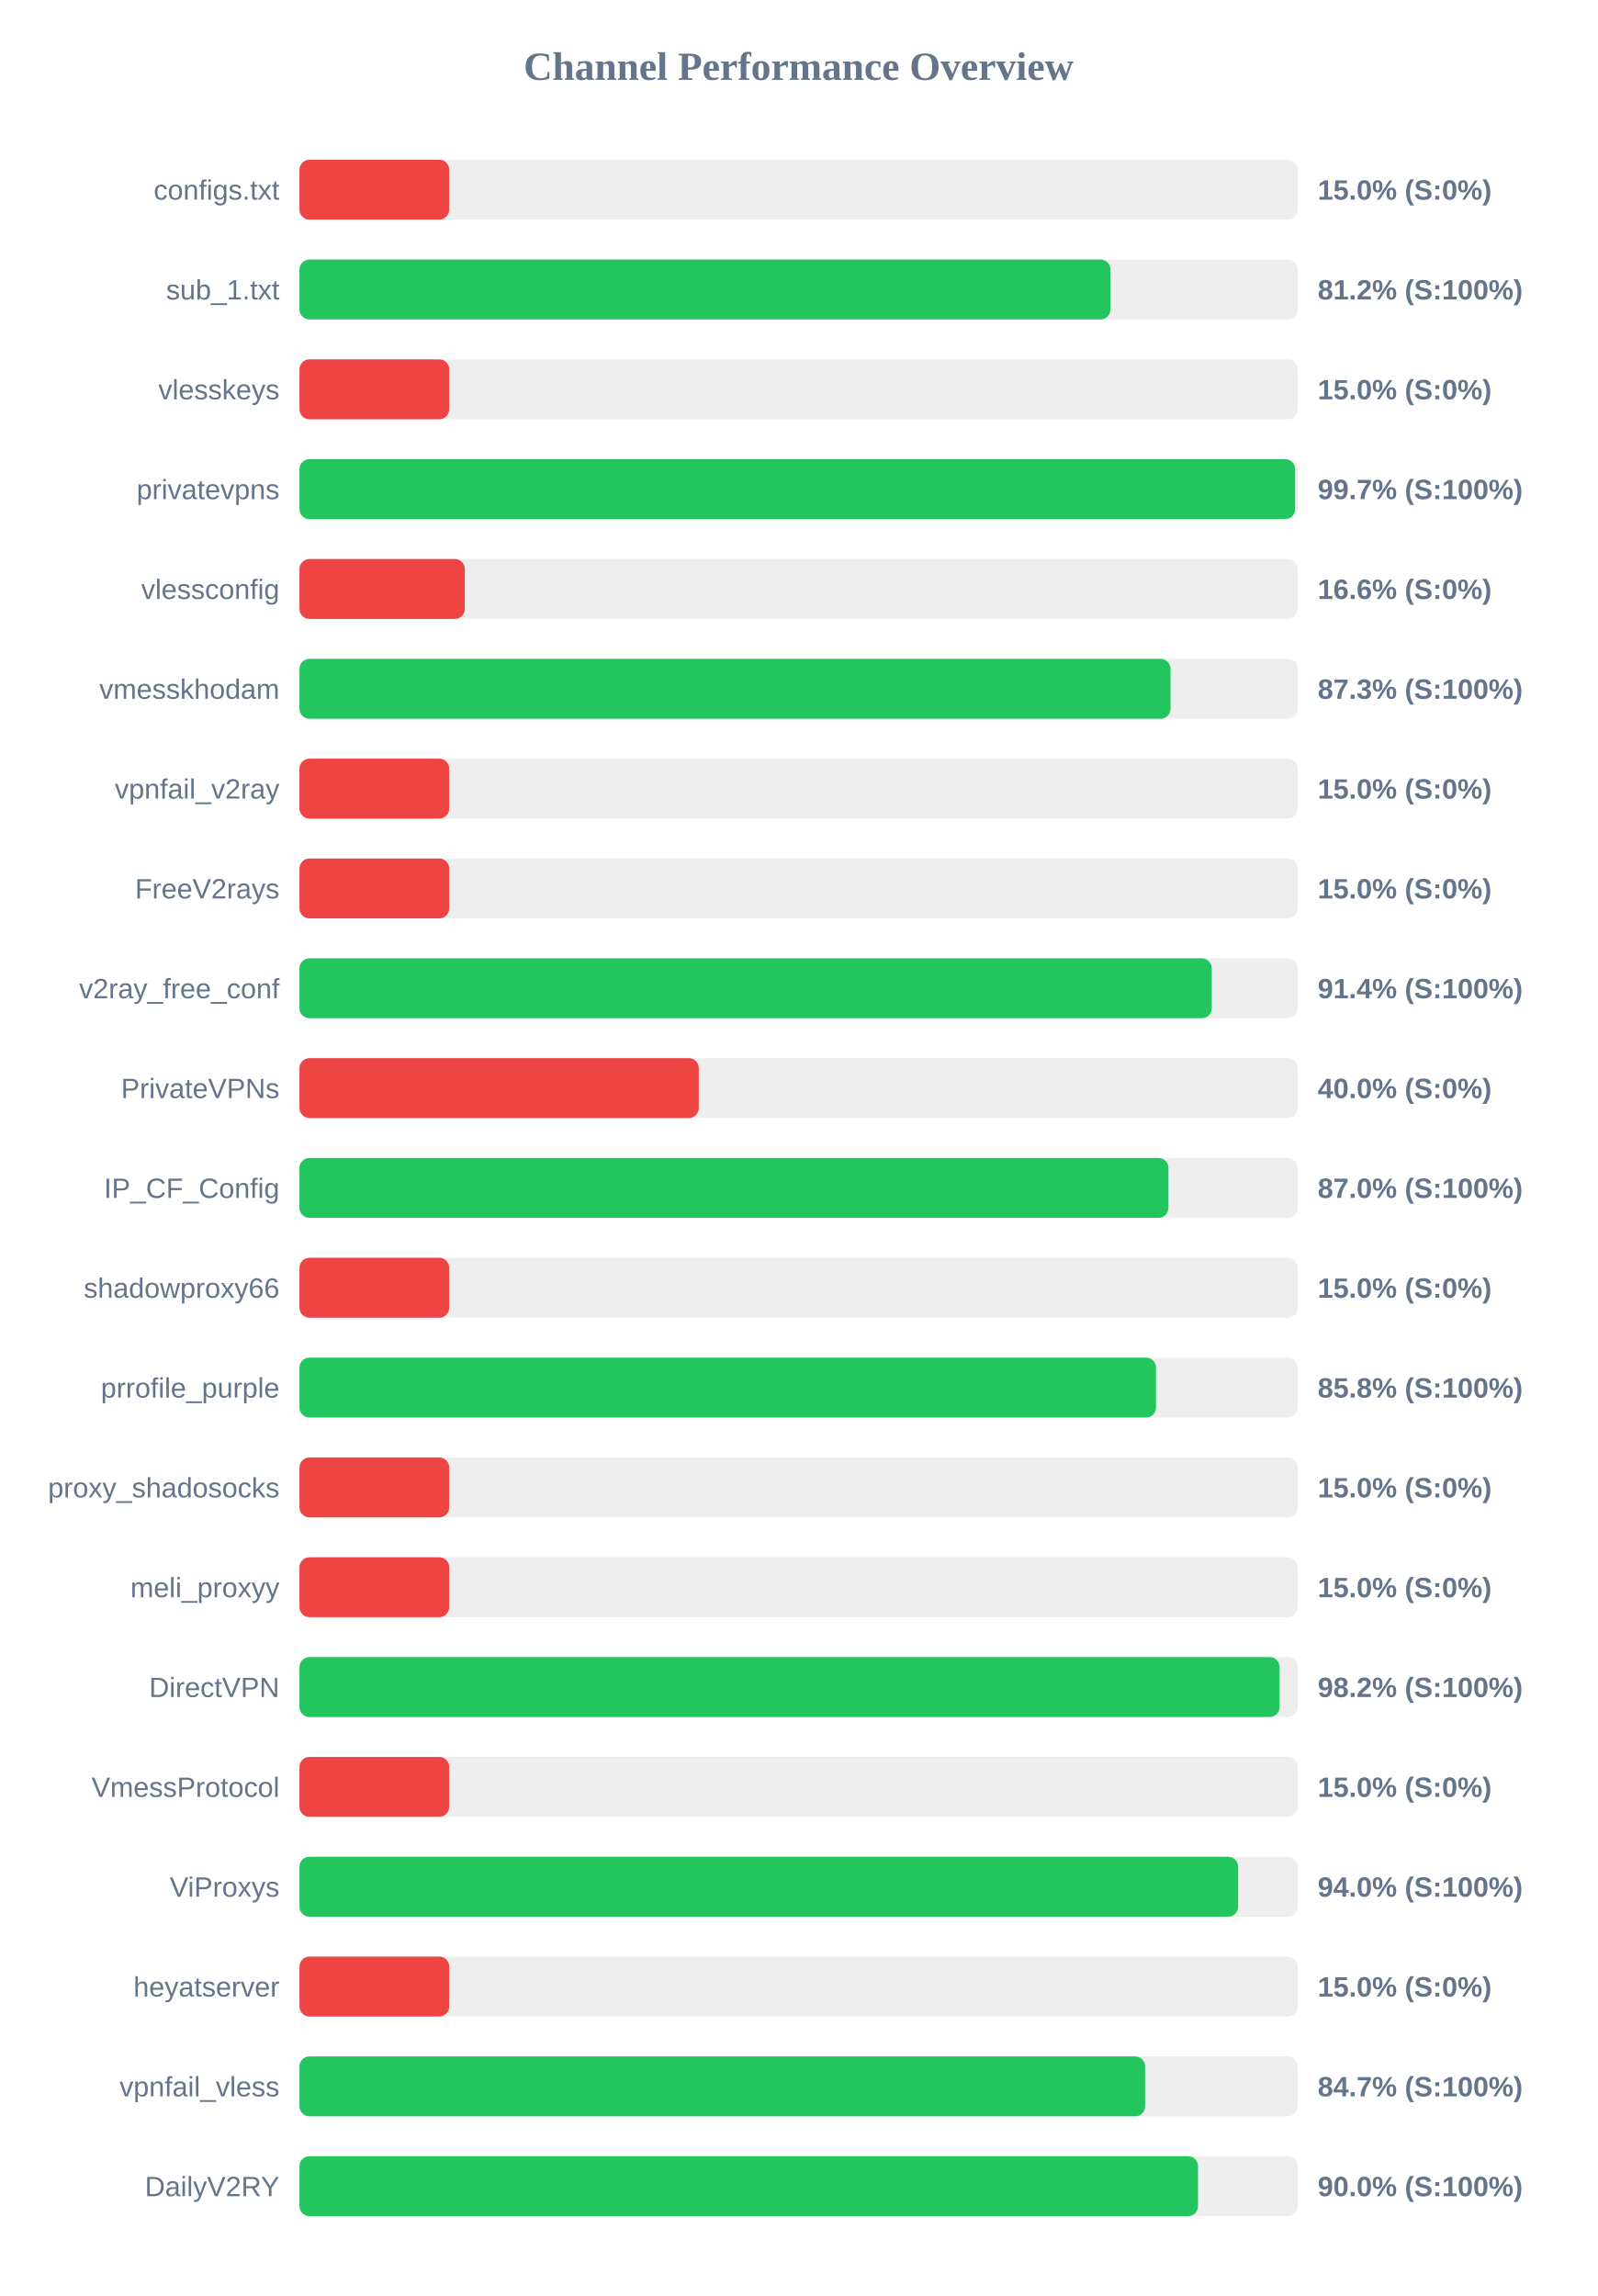
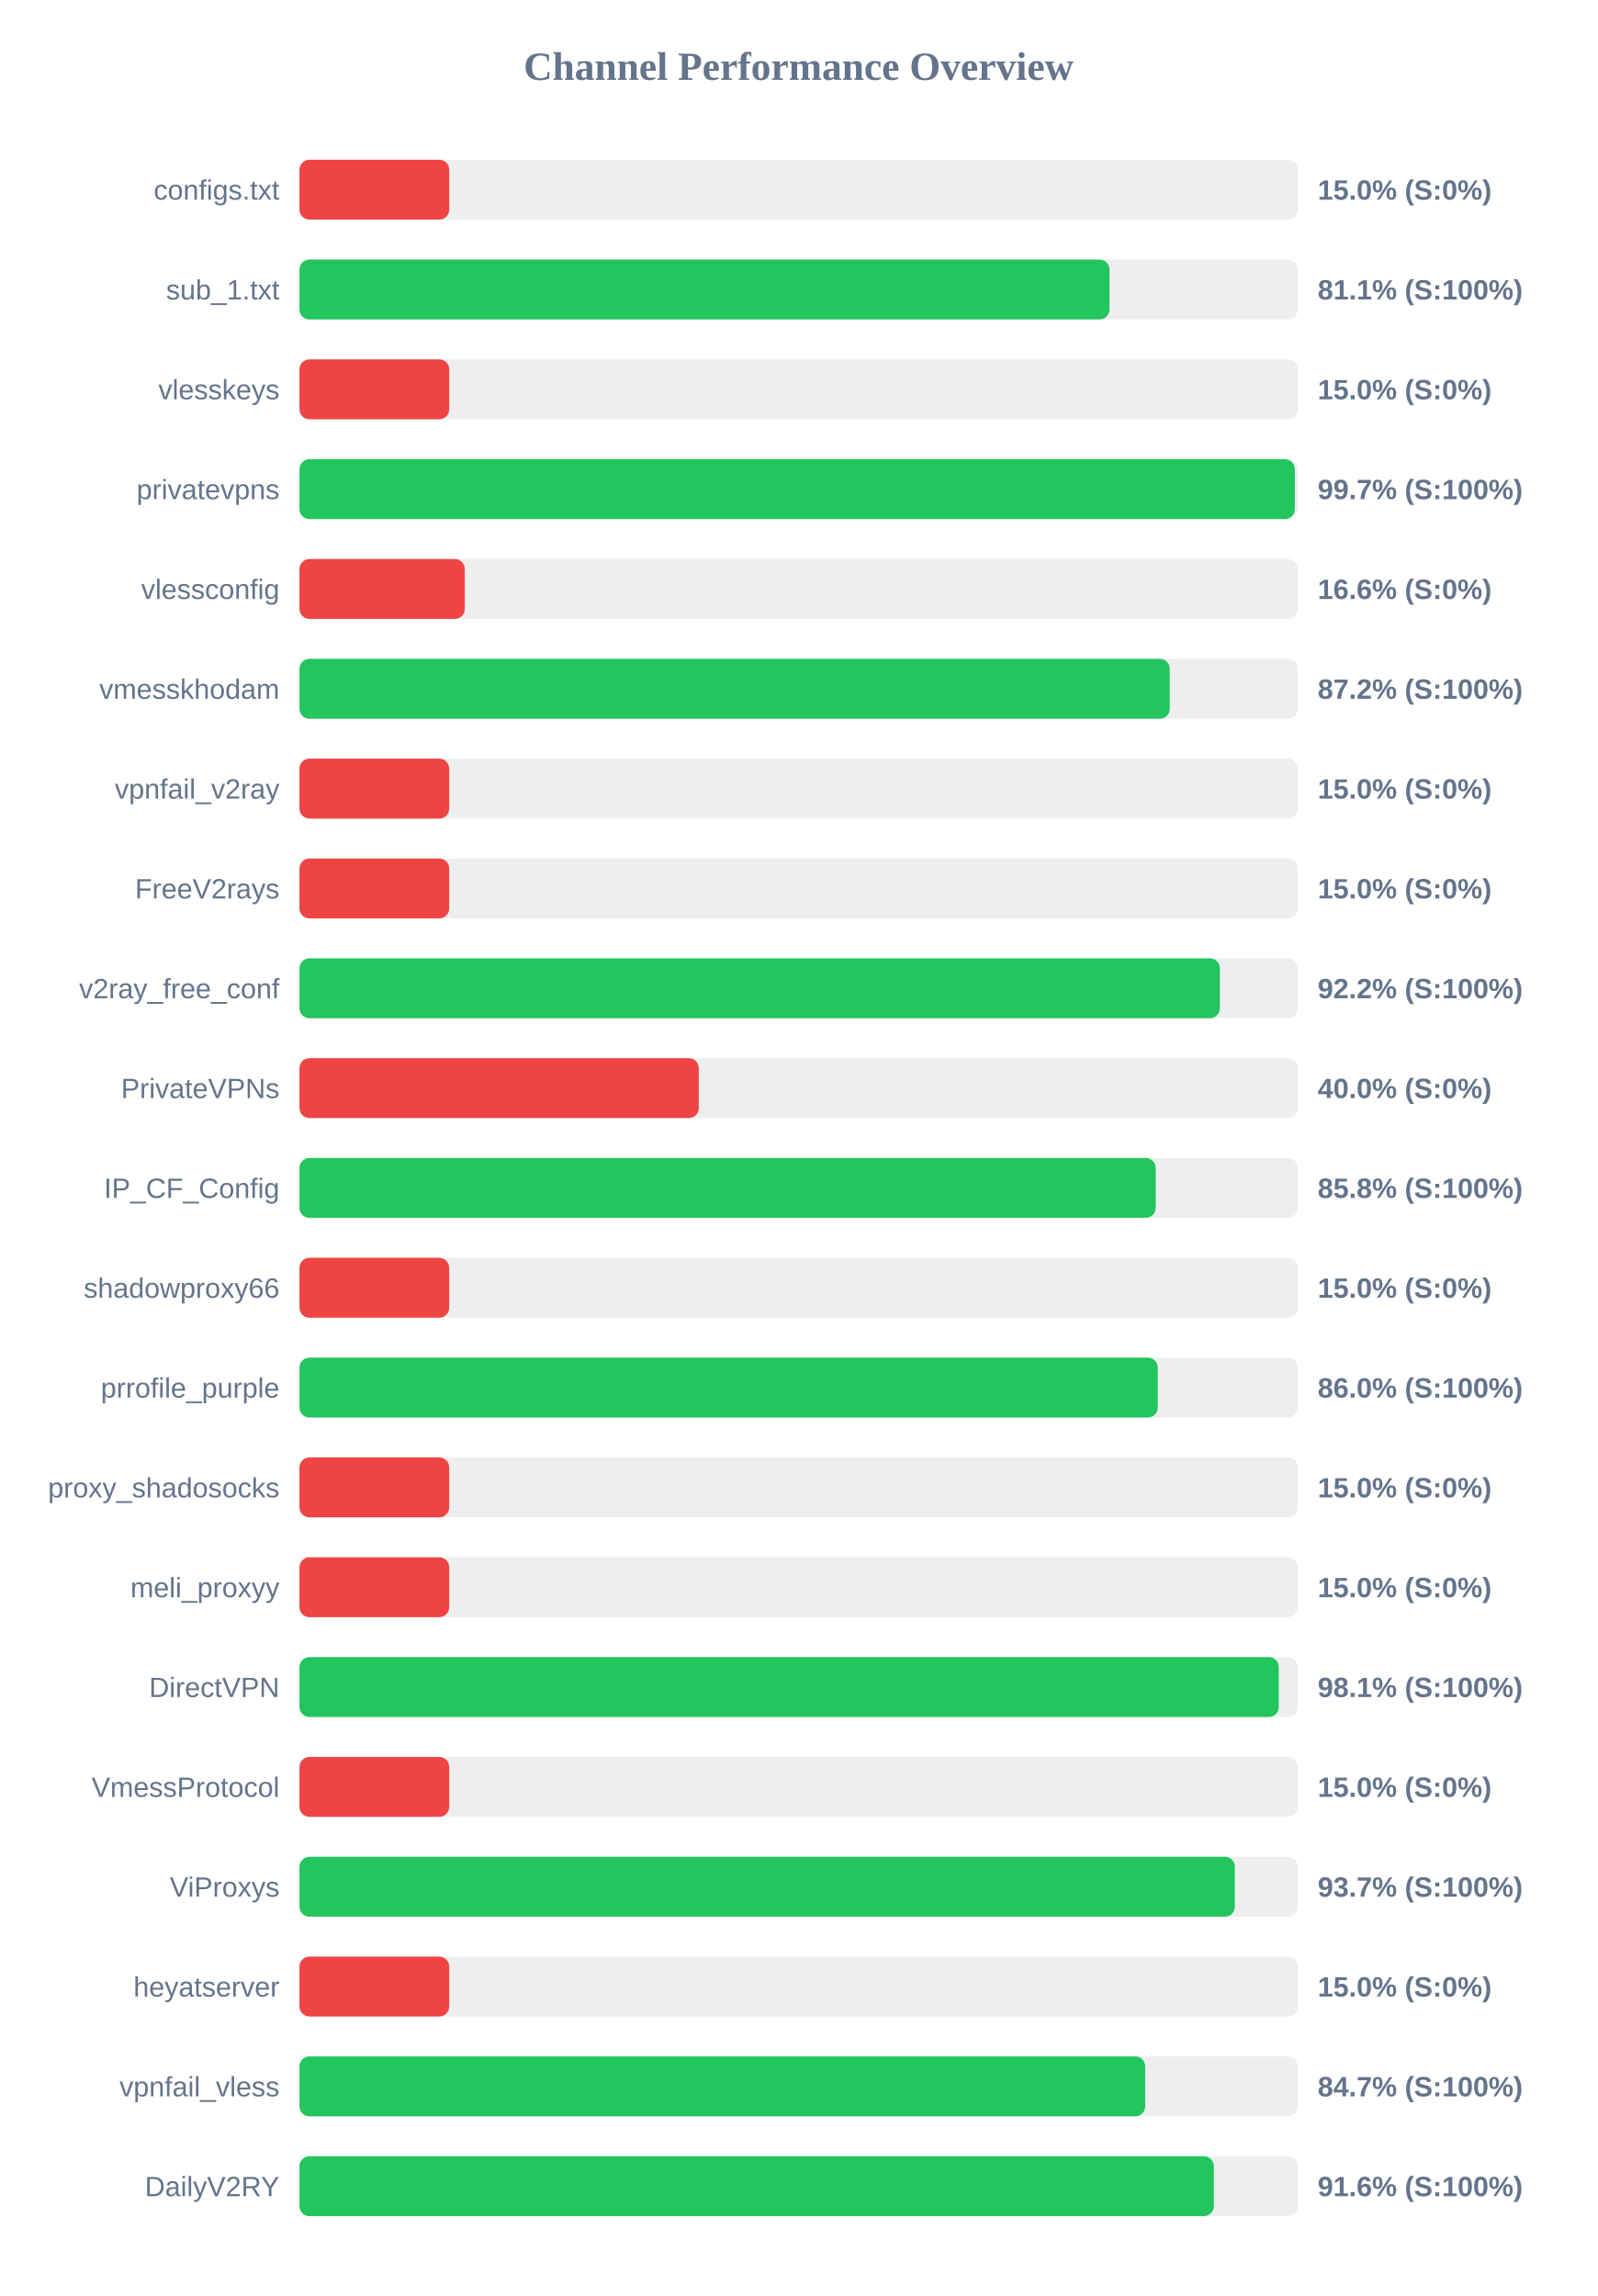
<svg xmlns="http://www.w3.org/2000/svg" width="800" height="1150" version="1.1">
  <style>
        .row { font: 14px Arial; fill: #64748b; }
        .score { font: bold 14px Arial; fill: #64748b; }
    </style>
  <text x="400" y="40" text-anchor="middle" font-size="20px" font-weight="bold" fill="#64748b">Channel Performance Overview</text>
  <rect x="150" y="80" width="500" height="30" fill="#eee" rx="5" />
  <rect x="150" y="80" width="75.0" height="30" fill="#ef4444" rx="5" />
  <text x="140" y="100" text-anchor="end" class="row">configs.txt</text>
  <text x="660" y="100" text-anchor="start" class="score">15.0% (S:0%)</text>
  <rect x="150" y="130" width="500" height="30" fill="#eee" rx="5" />
-   <rect x="150" y="130" width="406.2" height="30" fill="#22c55e" rx="5" />
+   <rect x="150" y="130" width="405.7" height="30" fill="#22c55e" rx="5" />
  <text x="140" y="150" text-anchor="end" class="row">sub_1.txt</text>
-   <text x="660" y="150" text-anchor="start" class="score">81.2% (S:100%)</text>
+   <text x="660" y="150" text-anchor="start" class="score">81.1% (S:100%)</text>
  <rect x="150" y="180" width="500" height="30" fill="#eee" rx="5" />
  <rect x="150" y="180" width="75.0" height="30" fill="#ef4444" rx="5" />
  <text x="140" y="200" text-anchor="end" class="row">vlesskeys</text>
  <text x="660" y="200" text-anchor="start" class="score">15.0% (S:0%)</text>
  <rect x="150" y="230" width="500" height="30" fill="#eee" rx="5" />
-   <rect x="150" y="230" width="498.7" height="30" fill="#22c55e" rx="5" />
+   <rect x="150" y="230" width="498.55" height="30" fill="#22c55e" rx="5" />
  <text x="140" y="250" text-anchor="end" class="row">privatevpns</text>
  <text x="660" y="250" text-anchor="start" class="score">99.7% (S:100%)</text>
  <rect x="150" y="280" width="500" height="30" fill="#eee" rx="5" />
  <rect x="150" y="280" width="82.8" height="30" fill="#ef4444" rx="5" />
  <text x="140" y="300" text-anchor="end" class="row">vlessconfig</text>
  <text x="660" y="300" text-anchor="start" class="score">16.6% (S:0%)</text>
  <rect x="150" y="330" width="500" height="30" fill="#eee" rx="5" />
-   <rect x="150" y="330" width="436.3" height="30" fill="#22c55e" rx="5" />
+   <rect x="150" y="330" width="435.9" height="30" fill="#22c55e" rx="5" />
  <text x="140" y="350" text-anchor="end" class="row">vmesskhodam</text>
-   <text x="660" y="350" text-anchor="start" class="score">87.3% (S:100%)</text>
+   <text x="660" y="350" text-anchor="start" class="score">87.2% (S:100%)</text>
  <rect x="150" y="380" width="500" height="30" fill="#eee" rx="5" />
  <rect x="150" y="380" width="75.0" height="30" fill="#ef4444" rx="5" />
  <text x="140" y="400" text-anchor="end" class="row">vpnfail_v2ray</text>
  <text x="660" y="400" text-anchor="start" class="score">15.0% (S:0%)</text>
  <rect x="150" y="430" width="500" height="30" fill="#eee" rx="5" />
  <rect x="150" y="430" width="75.0" height="30" fill="#ef4444" rx="5" />
  <text x="140" y="450" text-anchor="end" class="row">FreeV2rays</text>
  <text x="660" y="450" text-anchor="start" class="score">15.0% (S:0%)</text>
  <rect x="150" y="480" width="500" height="30" fill="#eee" rx="5" />
-   <rect x="150" y="480" width="456.95" height="30" fill="#22c55e" rx="5" />
+   <rect x="150" y="480" width="461.0" height="30" fill="#22c55e" rx="5" />
  <text x="140" y="500" text-anchor="end" class="row">v2ray_free_conf</text>
-   <text x="660" y="500" text-anchor="start" class="score">91.4% (S:100%)</text>
+   <text x="660" y="500" text-anchor="start" class="score">92.2% (S:100%)</text>
  <rect x="150" y="530" width="500" height="30" fill="#eee" rx="5" />
  <rect x="150" y="530" width="200.0" height="30" fill="#ef4444" rx="5" />
  <text x="140" y="550" text-anchor="end" class="row">PrivateVPNs</text>
  <text x="660" y="550" text-anchor="start" class="score">40.0% (S:0%)</text>
  <rect x="150" y="580" width="500" height="30" fill="#eee" rx="5" />
-   <rect x="150" y="580" width="435.25" height="30" fill="#22c55e" rx="5" />
+   <rect x="150" y="580" width="428.85" height="30" fill="#22c55e" rx="5" />
  <text x="140" y="600" text-anchor="end" class="row">IP_CF_Config</text>
-   <text x="660" y="600" text-anchor="start" class="score">87.0% (S:100%)</text>
+   <text x="660" y="600" text-anchor="start" class="score">85.8% (S:100%)</text>
  <rect x="150" y="630" width="500" height="30" fill="#eee" rx="5" />
  <rect x="150" y="630" width="75.0" height="30" fill="#ef4444" rx="5" />
  <text x="140" y="650" text-anchor="end" class="row">shadowproxy66</text>
  <text x="660" y="650" text-anchor="start" class="score">15.0% (S:0%)</text>
  <rect x="150" y="680" width="500" height="30" fill="#eee" rx="5" />
-   <rect x="150" y="680" width="429.0" height="30" fill="#22c55e" rx="5" />
+   <rect x="150" y="680" width="429.9" height="30" fill="#22c55e" rx="5" />
  <text x="140" y="700" text-anchor="end" class="row">prrofile_purple</text>
-   <text x="660" y="700" text-anchor="start" class="score">85.8% (S:100%)</text>
+   <text x="660" y="700" text-anchor="start" class="score">86.0% (S:100%)</text>
  <rect x="150" y="730" width="500" height="30" fill="#eee" rx="5" />
  <rect x="150" y="730" width="75.0" height="30" fill="#ef4444" rx="5" />
  <text x="140" y="750" text-anchor="end" class="row">proxy_shadosocks</text>
  <text x="660" y="750" text-anchor="start" class="score">15.0% (S:0%)</text>
  <rect x="150" y="780" width="500" height="30" fill="#eee" rx="5" />
  <rect x="150" y="780" width="75.0" height="30" fill="#ef4444" rx="5" />
  <text x="140" y="800" text-anchor="end" class="row">meli_proxyy</text>
  <text x="660" y="800" text-anchor="start" class="score">15.0% (S:0%)</text>
  <rect x="150" y="830" width="500" height="30" fill="#eee" rx="5" />
-   <rect x="150" y="830" width="490.9" height="30" fill="#22c55e" rx="5" />
+   <rect x="150" y="830" width="490.5" height="30" fill="#22c55e" rx="5" />
  <text x="140" y="850" text-anchor="end" class="row">DirectVPN</text>
-   <text x="660" y="850" text-anchor="start" class="score">98.2% (S:100%)</text>
+   <text x="660" y="850" text-anchor="start" class="score">98.1% (S:100%)</text>
  <rect x="150" y="880" width="500" height="30" fill="#eee" rx="5" />
  <rect x="150" y="880" width="75.0" height="30" fill="#ef4444" rx="5" />
  <text x="140" y="900" text-anchor="end" class="row">VmessProtocol</text>
  <text x="660" y="900" text-anchor="start" class="score">15.0% (S:0%)</text>
  <rect x="150" y="930" width="500" height="30" fill="#eee" rx="5" />
-   <rect x="150" y="930" width="470.15" height="30" fill="#22c55e" rx="5" />
+   <rect x="150" y="930" width="468.5" height="30" fill="#22c55e" rx="5" />
  <text x="140" y="950" text-anchor="end" class="row">ViProxys</text>
-   <text x="660" y="950" text-anchor="start" class="score">94.0% (S:100%)</text>
+   <text x="660" y="950" text-anchor="start" class="score">93.7% (S:100%)</text>
  <rect x="150" y="980" width="500" height="30" fill="#eee" rx="5" />
  <rect x="150" y="980" width="75.0" height="30" fill="#ef4444" rx="5" />
  <text x="140" y="1000" text-anchor="end" class="row">heyatserver</text>
  <text x="660" y="1000" text-anchor="start" class="score">15.0% (S:0%)</text>
  <rect x="150" y="1030" width="500" height="30" fill="#eee" rx="5" />
-   <rect x="150" y="1030" width="423.55" height="30" fill="#22c55e" rx="5" />
+   <rect x="150" y="1030" width="423.6" height="30" fill="#22c55e" rx="5" />
  <text x="140" y="1050" text-anchor="end" class="row">vpnfail_vless</text>
  <text x="660" y="1050" text-anchor="start" class="score">84.7% (S:100%)</text>
  <rect x="150" y="1080" width="500" height="30" fill="#eee" rx="5" />
-   <rect x="150" y="1080" width="450.05" height="30" fill="#22c55e" rx="5" />
+   <rect x="150" y="1080" width="458.0" height="30" fill="#22c55e" rx="5" />
  <text x="140" y="1100" text-anchor="end" class="row">DailyV2RY</text>
-   <text x="660" y="1100" text-anchor="start" class="score">90.0% (S:100%)</text>
+   <text x="660" y="1100" text-anchor="start" class="score">91.6% (S:100%)</text>
</svg>
